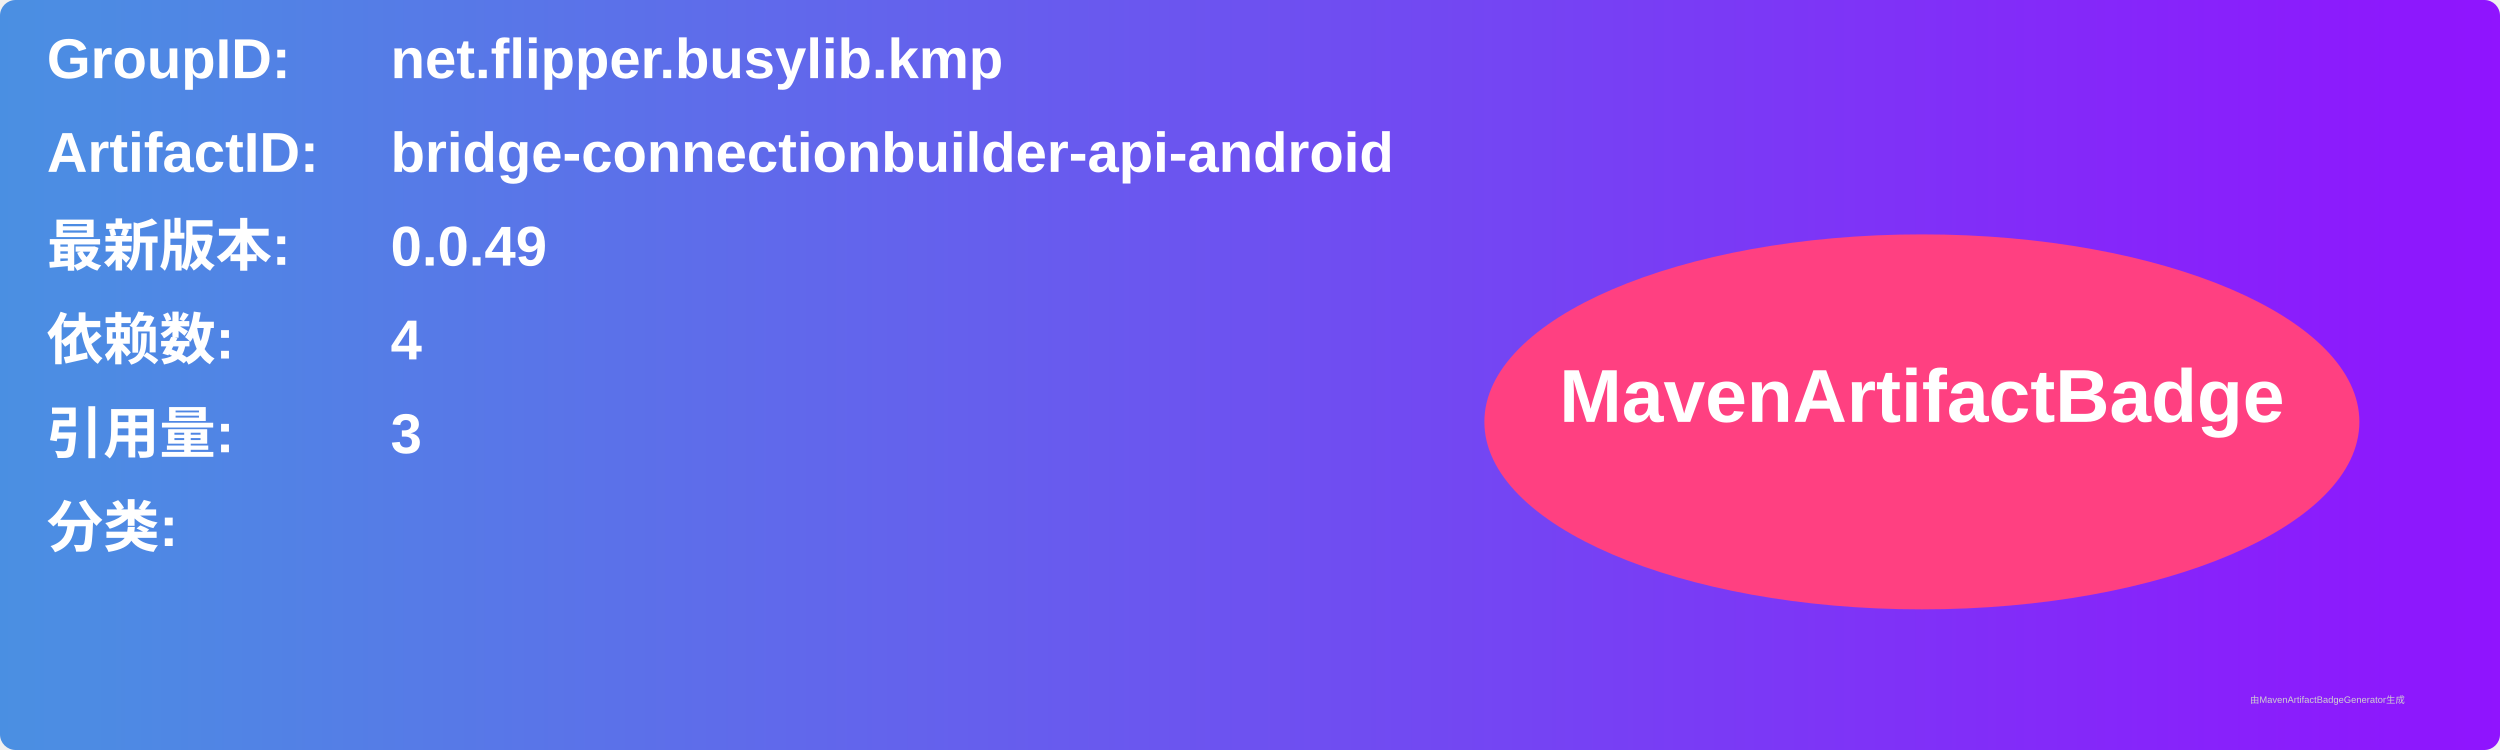
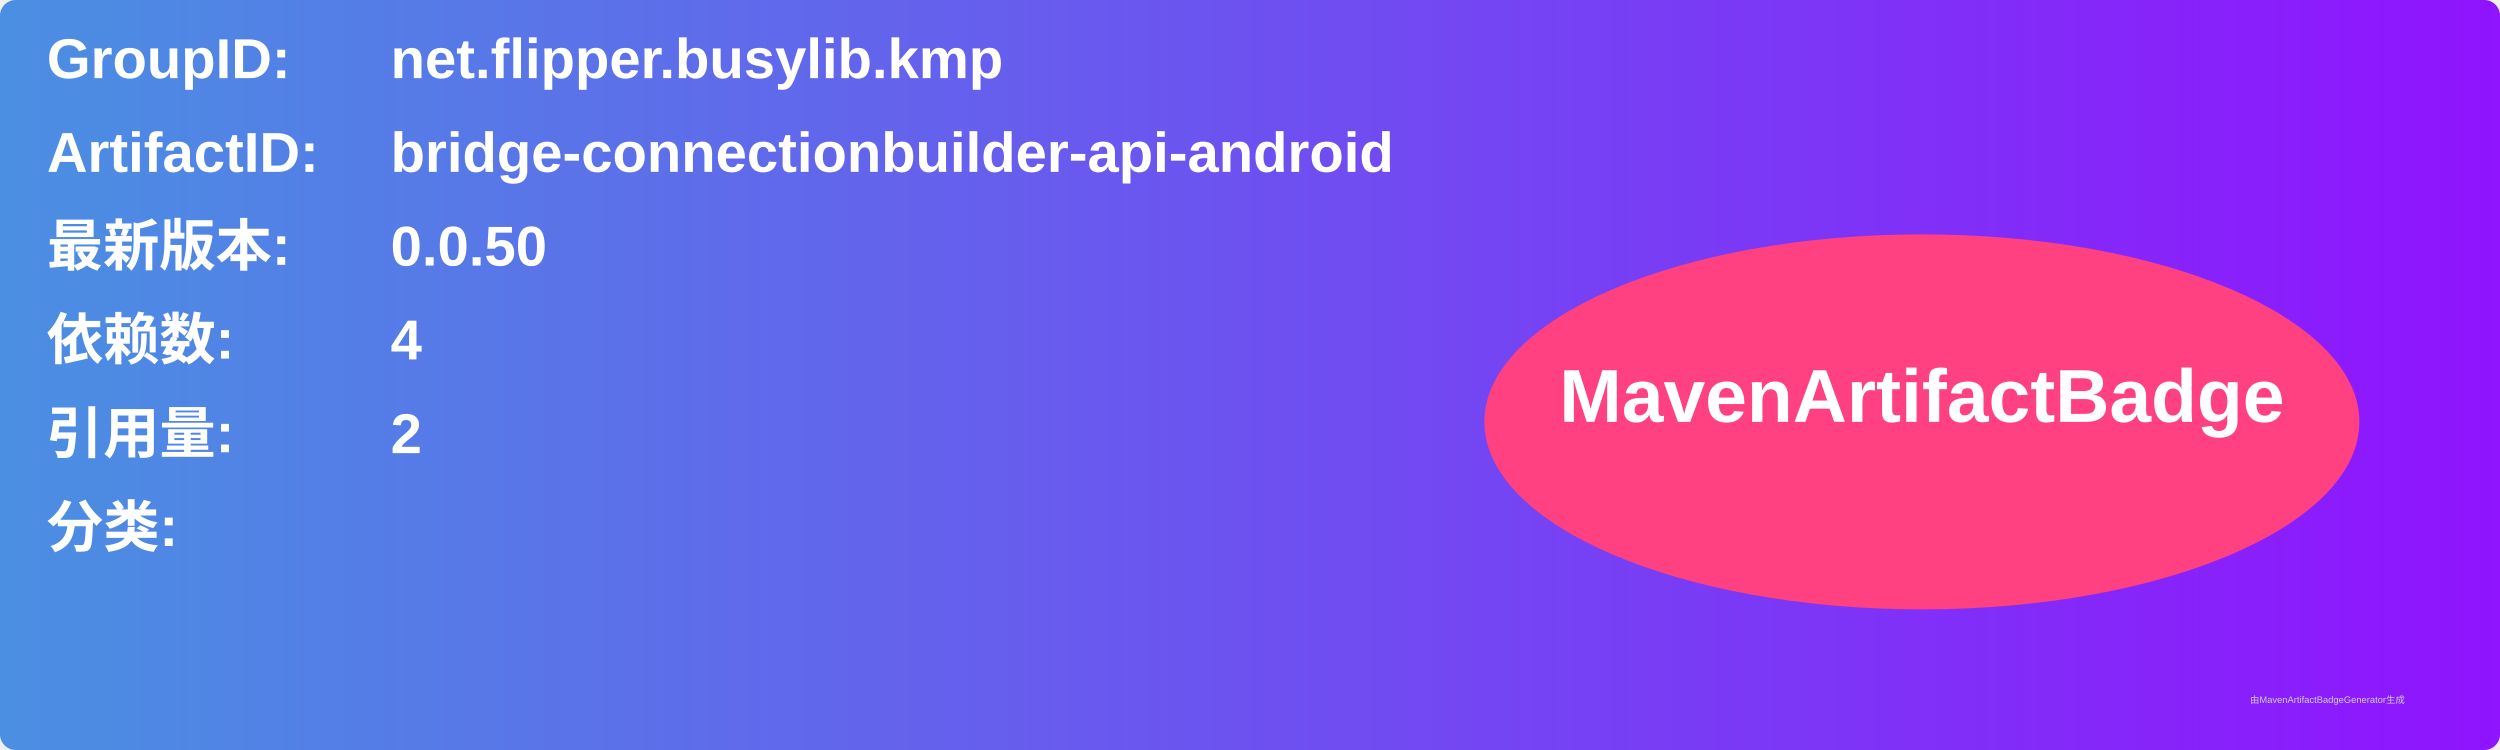
<svg xmlns="http://www.w3.org/2000/svg" width="800" height="240" viewBox="0 0 800 240">
  <linearGradient id="grad" x1="0%" y1="0%" x2="100%" y2="0%">
    <stop offset="0%" stop-color="#4a90e2" />
    <stop offset="100%" stop-color="#9013fe" />
  </linearGradient>
  <rect width="100%" height="100%" rx="5" ry="5" fill="url(#grad)" />
  <g transform="translate(15, 15)">
    <text x="0" y="10" font-family="Arial" font-size="18" fill="white" font-weight="bold" width="260">GroupID:</text>
    <text x="110" y="10" font-family="Arial" font-size="18" fill="white" font-weight="bold" width="460">net.flipper.busylib.kmp</text>
    <text x="0" y="40" font-family="Arial" font-size="18" fill="white" font-weight="bold" width="260">ArtifactID:</text>
    <text x="110" y="40" font-family="Arial" font-size="18" fill="white" font-weight="bold" width="460">bridge-connectionbuilder-api-android</text>
    <text x="0" y="70" font-family="Arial" font-size="18" fill="white" font-weight="bold">最新版本:</text>
    <text x="110" y="70" font-family="Arial" font-size="18" fill="white" font-weight="bold">
-       <tspan font-weight="bold">0.0.49</tspan>
+       <tspan font-weight="bold">0.0.50</tspan>
    </text>
    <text x="0" y="100" font-family="Arial" font-size="18" fill="white" font-weight="bold">依赖数: </text>
    <text x="110" y="100" font-family="Arial" font-size="18" fill="white">
      <tspan font-weight="bold">4</tspan>
    </text>
    <text x="0" y="130" font-family="Arial" font-size="18" fill="white" font-weight="bold">引用量: </text>
    <text x="110" y="130" font-family="Arial" font-size="18" fill="white">
-       <tspan font-weight="bold">3</tspan>
+       <tspan font-weight="bold">2</tspan>
    </text>
    <text x="0" y="160" font-family="Arial" font-size="18" fill="white" font-weight="bold">分类:</text>
    <text x="10" y="190" font-family="Arial" font-size="10" fill="white">
      <tspan font-weight="bold" />
    </text>
    <ellipse cx="600" cy="120" rx="140" ry="60" fill="#ff4081" />
    <text x="600" y="120" text-anchor="middle" font-family="Arial" font-size="24" fill="white" font-weight="bold">MavenArtifactBadge</text>
  </g>
  <text x="720" y="225" font-family="Arial" font-size="3" fill="#d0d0d0">由MavenArtifactBadgeGenerator生成</text>
</svg>
